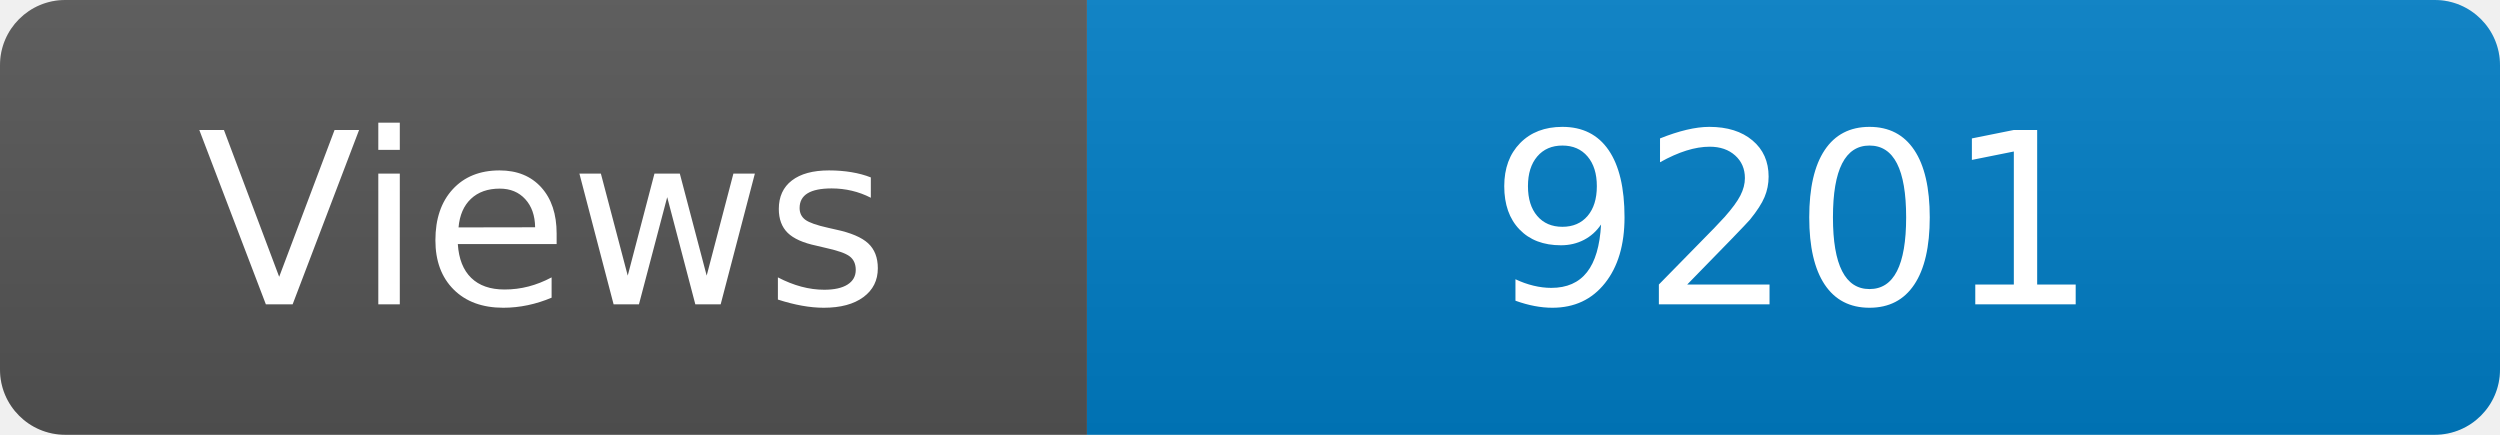
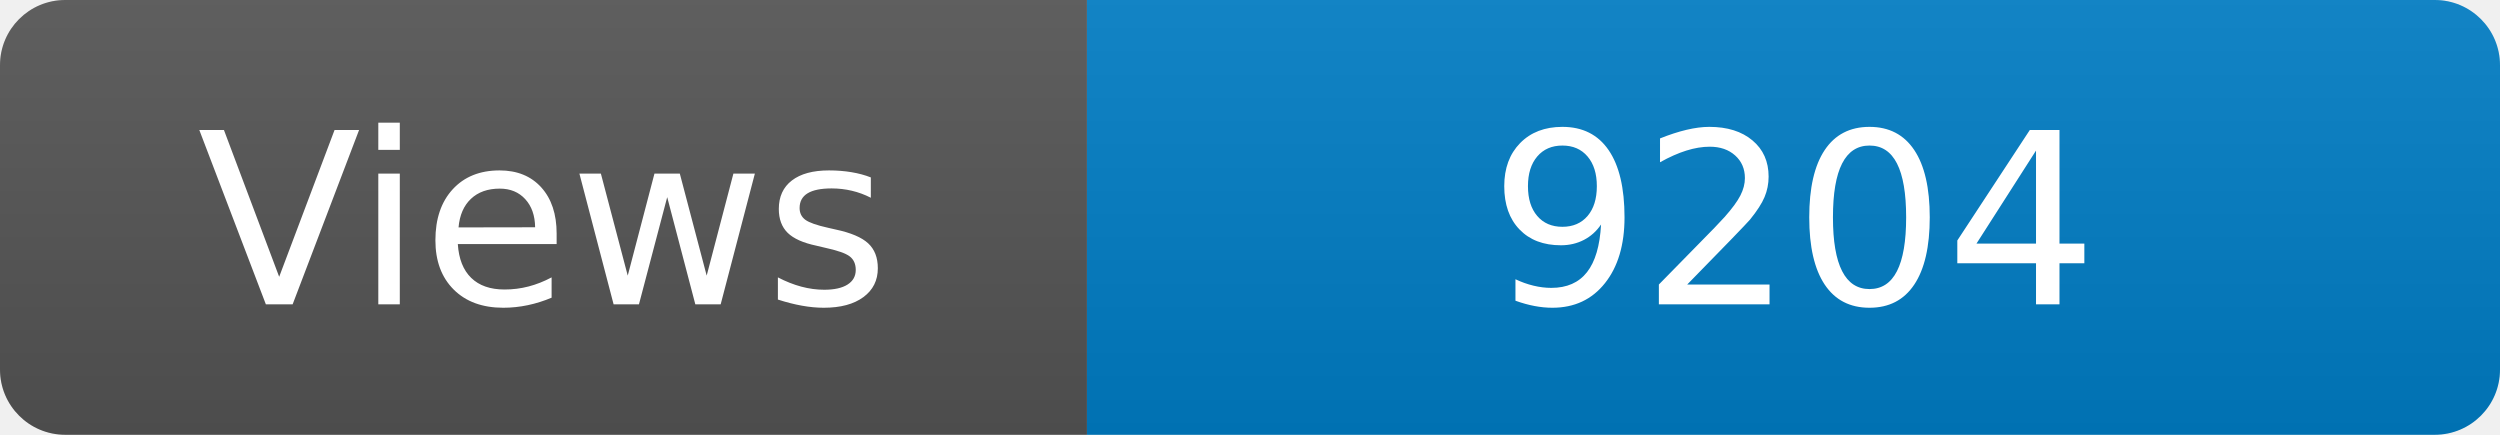
<svg xmlns="http://www.w3.org/2000/svg" width="115" height="20" role="img" aria-label="Maintained?: yes">
  <linearGradient id="s" x2="0" y2="100%">
    <stop offset="0" stop-color="#bbb" stop-opacity=".1" />
    <stop offset="1" stop-opacity=".1" />
  </linearGradient>
  <clipPath id="r">
    <rect width="115" height="20" rx="3" fill="#fff" />
  </clipPath>
  <g clip-path="url(#r)">
    <rect width="50" height="20" fill="#555" />
    <rect x="50" width="160" height="20" fill="#007ec6" />
    <rect width="115" height="20" fill="url(#s)" />
  </g>
  <g fill="#fff" text-anchor="middle" font-family="Verdana,Geneva,DejaVu Sans,sans-serif" font-size="110">
    <text x="250" y="140" transform="scale(.1)" fill="#fff">Views</text>
-     <text x="825" y="140" transform="scale(.1)" fill="#fff">9201</text>
+     <text x="825" y="140" transform="scale(.1)" fill="#fff">9204</text>
  </g>
</svg>
